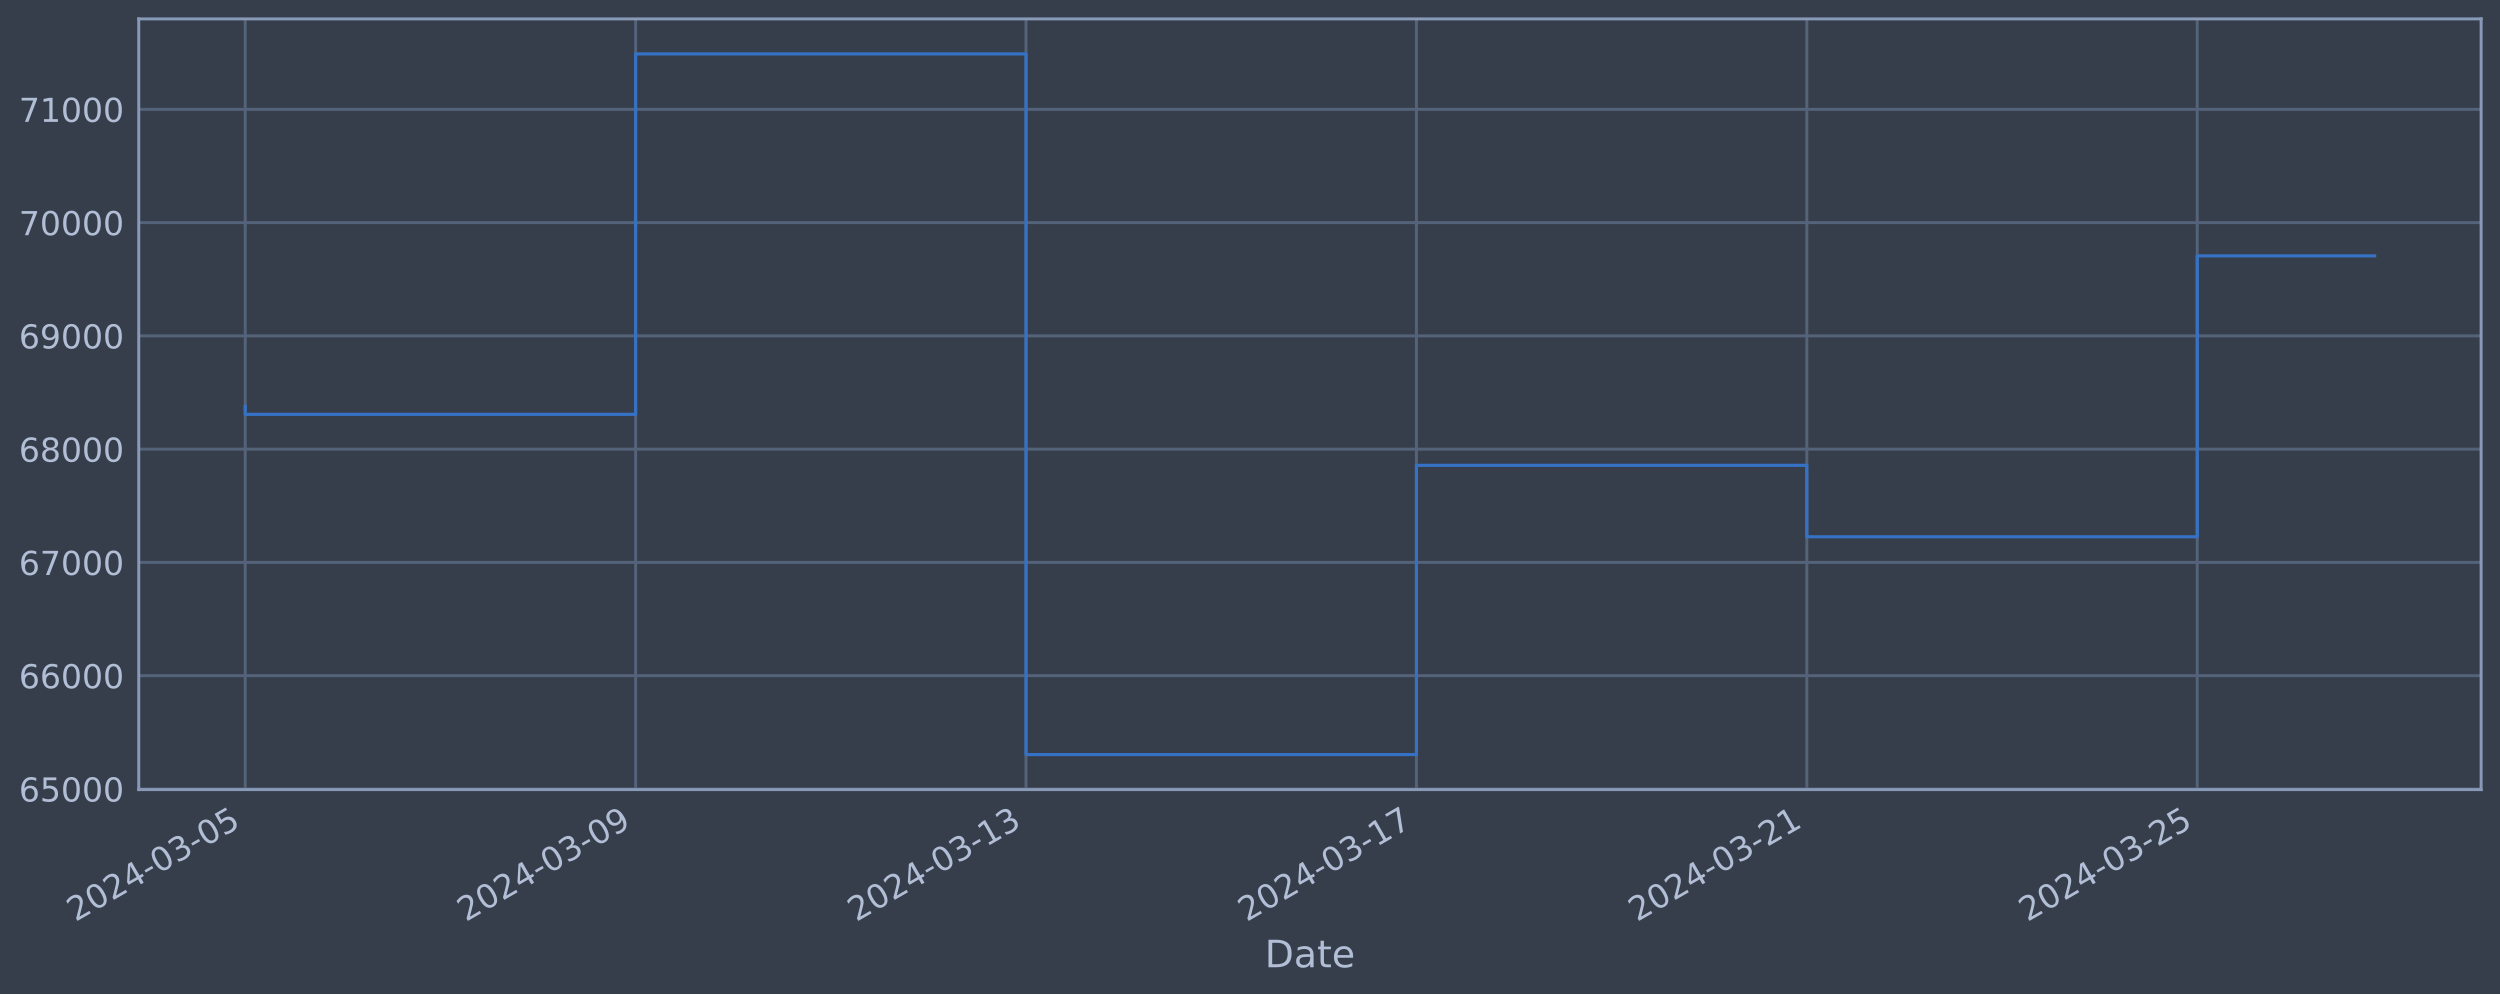
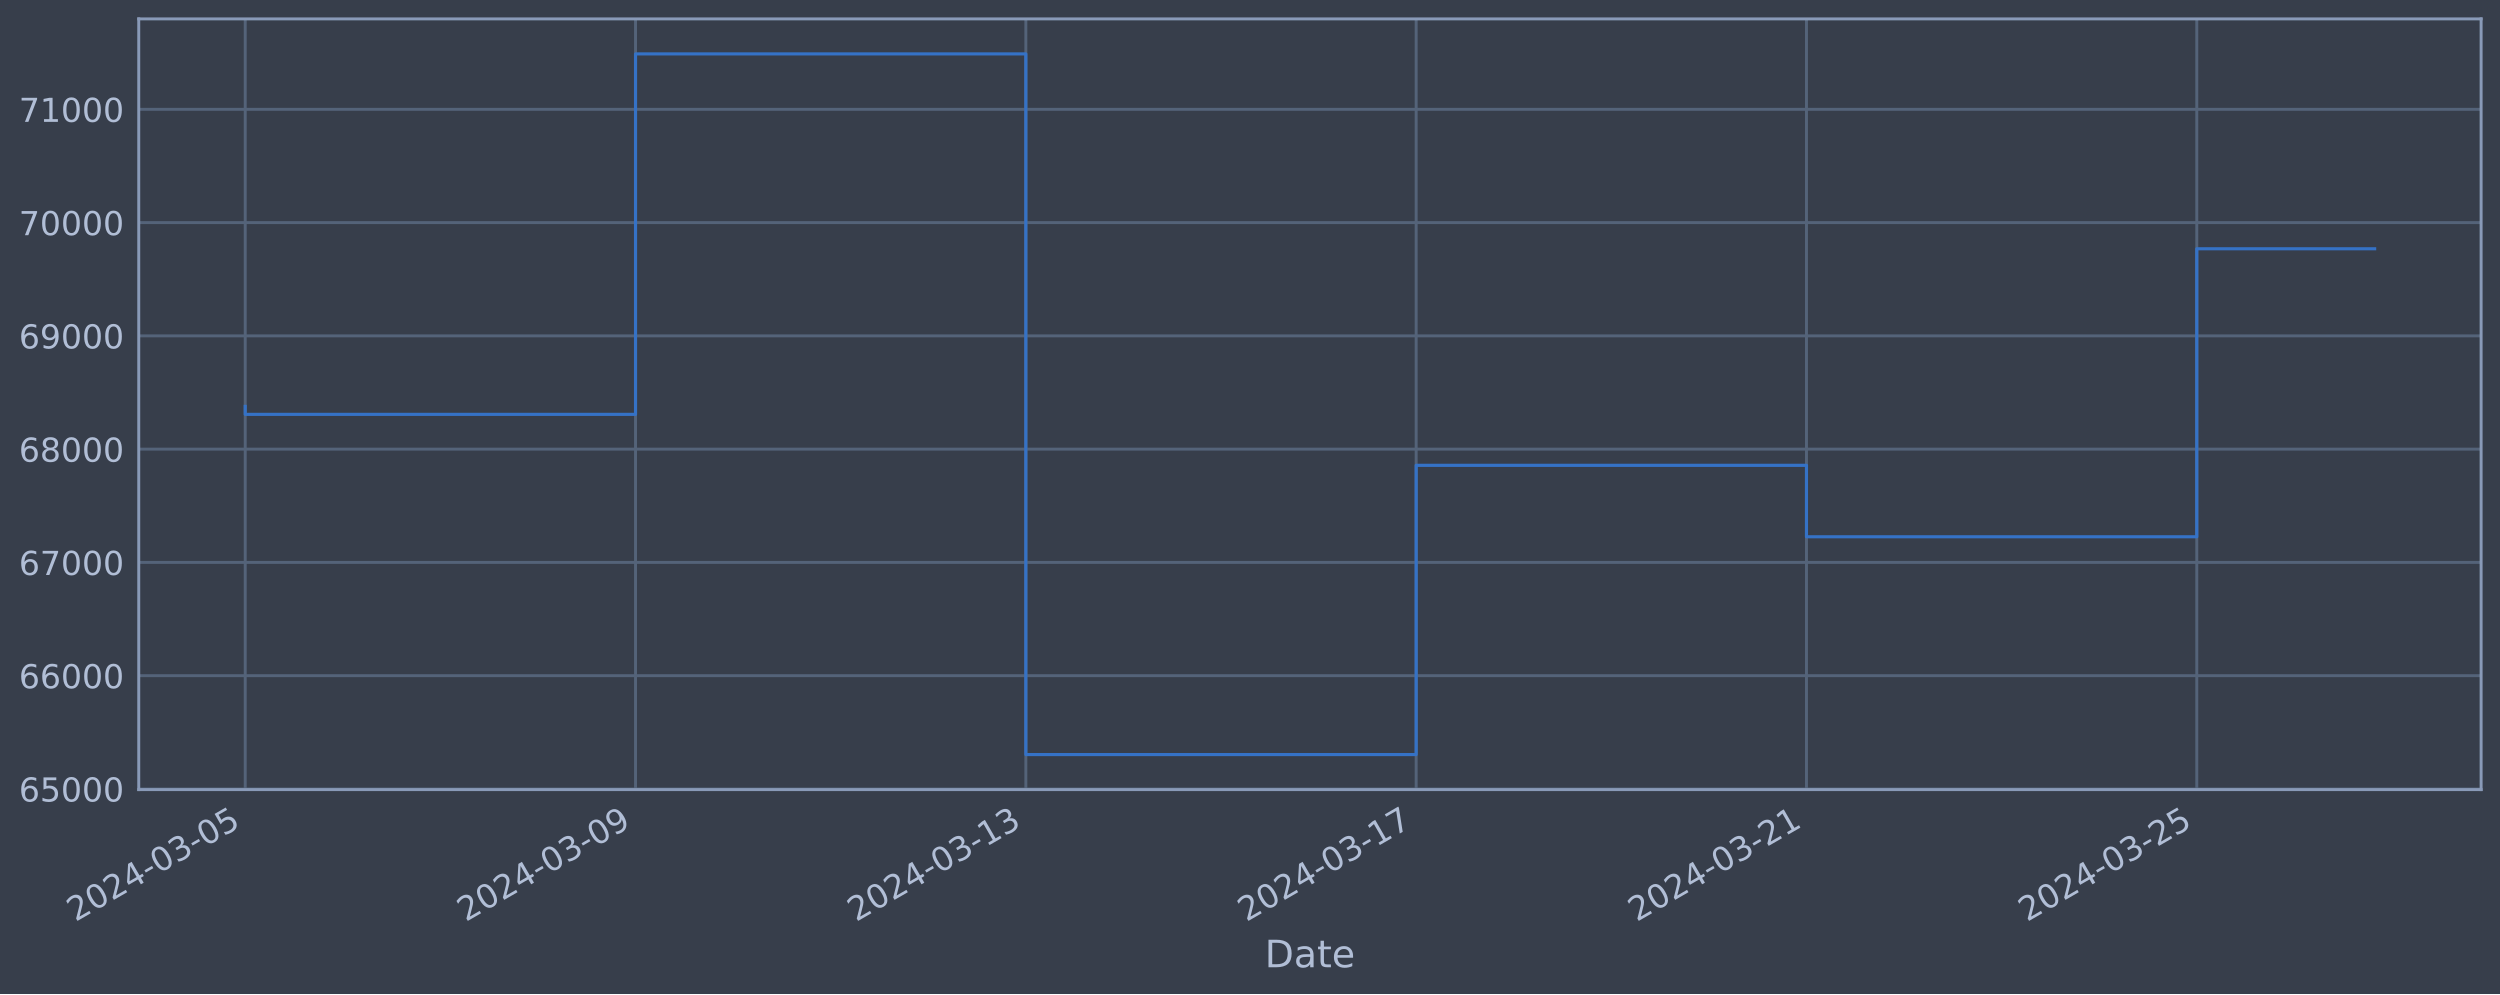
<svg xmlns="http://www.w3.org/2000/svg" xmlns:xlink="http://www.w3.org/1999/xlink" width="952.884pt" height="378.87pt" viewBox="0 0 952.884 378.87" version="1.1">
  <defs>
    <style type="text/css">*{stroke-linejoin: round; stroke-linecap: butt}</style>
  </defs>
  <g id="figure_1">
    <g id="patch_1">
      <path d="M 0 378.87  L 952.884 378.87  L 952.884 0  L 0 0  z " style="fill: #373e4b" />
    </g>
    <g id="axes_1">
      <g id="patch_2">
        <path d="M 52.884 300.96  L 945.684 300.96  L 945.684 7.2  L 52.884 7.2  z " style="fill: #373e4b" />
      </g>
      <g id="matplotlib.axis_1">
        <g id="xtick_1">
          <g id="line2d_1">
-             <path d="M 93.466 300.96  L 93.466 7.2  " clip-path="url(#p22c0a28ad7)" style="fill: none; stroke: #546379; stroke-width: 1.12; stroke-linecap: square" />
+             <path d="M 93.466 300.96  L 93.466 7.2  " clip-path="url(#pc30522e7a6)" style="fill: none; stroke: #546379; stroke-width: 1.12; stroke-linecap: square" />
          </g>
          <g id="line2d_2" />
          <g id="text_1">
            <g style="fill: #b1bed6" transform="translate(28.74006 351.4642) rotate(-30) scale(0.126 -0.126)">
              <defs>
                <path id="DejaVuSans-32" d="M 1228 531  L 3431 531  L 3431 0  L 469 0  L 469 531  Q 828 903 1448 1529  Q 2069 2156 2228 2338  Q 2531 2678 2651 2914  Q 2772 3150 2772 3378  Q 2772 3750 2511 3984  Q 2250 4219 1831 4219  Q 1534 4219 1204 4116  Q 875 4013 500 3803  L 500 4441  Q 881 4594 1212 4672  Q 1544 4750 1819 4750  Q 2544 4750 2975 4387  Q 3406 4025 3406 3419  Q 3406 3131 3298 2873  Q 3191 2616 2906 2266  Q 2828 2175 2409 1742  Q 1991 1309 1228 531  z " transform="scale(0.015625)" />
                <path id="DejaVuSans-30" d="M 2034 4250  Q 1547 4250 1301 3770  Q 1056 3291 1056 2328  Q 1056 1369 1301 889  Q 1547 409 2034 409  Q 2525 409 2770 889  Q 3016 1369 3016 2328  Q 3016 3291 2770 3770  Q 2525 4250 2034 4250  z M 2034 4750  Q 2819 4750 3233 4129  Q 3647 3509 3647 2328  Q 3647 1150 3233 529  Q 2819 -91 2034 -91  Q 1250 -91 836 529  Q 422 1150 422 2328  Q 422 3509 836 4129  Q 1250 4750 2034 4750  z " transform="scale(0.015625)" />
                <path id="DejaVuSans-34" d="M 2419 4116  L 825 1625  L 2419 1625  L 2419 4116  z M 2253 4666  L 3047 4666  L 3047 1625  L 3713 1625  L 3713 1100  L 3047 1100  L 3047 0  L 2419 0  L 2419 1100  L 313 1100  L 313 1709  L 2253 4666  z " transform="scale(0.015625)" />
                <path id="DejaVuSans-2d" d="M 313 2009  L 1997 2009  L 1997 1497  L 313 1497  L 313 2009  z " transform="scale(0.015625)" />
                <path id="DejaVuSans-33" d="M 2597 2516  Q 3050 2419 3304 2112  Q 3559 1806 3559 1356  Q 3559 666 3084 287  Q 2609 -91 1734 -91  Q 1441 -91 1130 -33  Q 819 25 488 141  L 488 750  Q 750 597 1062 519  Q 1375 441 1716 441  Q 2309 441 2620 675  Q 2931 909 2931 1356  Q 2931 1769 2642 2001  Q 2353 2234 1838 2234  L 1294 2234  L 1294 2753  L 1863 2753  Q 2328 2753 2575 2939  Q 2822 3125 2822 3475  Q 2822 3834 2567 4026  Q 2313 4219 1838 4219  Q 1578 4219 1281 4162  Q 984 4106 628 3988  L 628 4550  Q 988 4650 1302 4700  Q 1616 4750 1894 4750  Q 2613 4750 3031 4423  Q 3450 4097 3450 3541  Q 3450 3153 3228 2886  Q 3006 2619 2597 2516  z " transform="scale(0.015625)" />
                <path id="DejaVuSans-35" d="M 691 4666  L 3169 4666  L 3169 4134  L 1269 4134  L 1269 2991  Q 1406 3038 1543 3061  Q 1681 3084 1819 3084  Q 2600 3084 3056 2656  Q 3513 2228 3513 1497  Q 3513 744 3044 326  Q 2575 -91 1722 -91  Q 1428 -91 1123 -41  Q 819 9 494 109  L 494 744  Q 775 591 1075 516  Q 1375 441 1709 441  Q 2250 441 2565 725  Q 2881 1009 2881 1497  Q 2881 1984 2565 2268  Q 2250 2553 1709 2553  Q 1456 2553 1204 2497  Q 953 2441 691 2322  L 691 4666  z " transform="scale(0.015625)" />
              </defs>
              <use xlink:href="#DejaVuSans-32" />
              <use xlink:href="#DejaVuSans-30" x="63.623" />
              <use xlink:href="#DejaVuSans-32" x="127.246" />
              <use xlink:href="#DejaVuSans-34" x="190.869" />
              <use xlink:href="#DejaVuSans-2d" x="254.492" />
              <use xlink:href="#DejaVuSans-30" x="290.576" />
              <use xlink:href="#DejaVuSans-33" x="354.199" />
              <use xlink:href="#DejaVuSans-2d" x="417.822" />
              <use xlink:href="#DejaVuSans-30" x="453.906" />
              <use xlink:href="#DejaVuSans-35" x="517.529" />
            </g>
          </g>
        </g>
        <g id="xtick_2">
          <g id="line2d_3">
-             <path d="M 242.268 300.96  L 242.268 7.2  " clip-path="url(#p22c0a28ad7)" style="fill: none; stroke: #546379; stroke-width: 1.12; stroke-linecap: square" />
+             <path d="M 242.235 300.96  L 242.235 7.2  " clip-path="url(#pc30522e7a6)" style="fill: none; stroke: #546379; stroke-width: 1.12; stroke-linecap: square" />
          </g>
          <g id="line2d_4" />
          <g id="text_2">
-             <g style="fill: #b1bed6" transform="translate(177.5427 351.4642) rotate(-30) scale(0.126 -0.126)">
+             <g style="fill: #b1bed6" transform="translate(177.5095 351.4642) rotate(-30) scale(0.126 -0.126)">
              <defs>
                <path id="DejaVuSans-39" d="M 703 97  L 703 672  Q 941 559 1184 500  Q 1428 441 1663 441  Q 2288 441 2617 861  Q 2947 1281 2994 2138  Q 2813 1869 2534 1725  Q 2256 1581 1919 1581  Q 1219 1581 811 2004  Q 403 2428 403 3163  Q 403 3881 828 4315  Q 1253 4750 1959 4750  Q 2769 4750 3195 4129  Q 3622 3509 3622 2328  Q 3622 1225 3098 567  Q 2575 -91 1691 -91  Q 1453 -91 1209 -44  Q 966 3 703 97  z M 1959 2075  Q 2384 2075 2632 2365  Q 2881 2656 2881 3163  Q 2881 3666 2632 3958  Q 2384 4250 1959 4250  Q 1534 4250 1286 3958  Q 1038 3666 1038 3163  Q 1038 2656 1286 2365  Q 1534 2075 1959 2075  z " transform="scale(0.015625)" />
              </defs>
              <use xlink:href="#DejaVuSans-32" />
              <use xlink:href="#DejaVuSans-30" x="63.623" />
              <use xlink:href="#DejaVuSans-32" x="127.246" />
              <use xlink:href="#DejaVuSans-34" x="190.869" />
              <use xlink:href="#DejaVuSans-2d" x="254.492" />
              <use xlink:href="#DejaVuSans-30" x="290.576" />
              <use xlink:href="#DejaVuSans-33" x="354.199" />
              <use xlink:href="#DejaVuSans-2d" x="417.822" />
              <use xlink:href="#DejaVuSans-30" x="453.906" />
              <use xlink:href="#DejaVuSans-39" x="517.529" />
            </g>
          </g>
        </g>
        <g id="xtick_3">
          <g id="line2d_5">
-             <path d="M 391.071 300.96  L 391.071 7.2  " clip-path="url(#p22c0a28ad7)" style="fill: none; stroke: #546379; stroke-width: 1.12; stroke-linecap: square" />
+             <path d="M 391.004 300.96  L 391.004 7.2  " clip-path="url(#pc30522e7a6)" style="fill: none; stroke: #546379; stroke-width: 1.12; stroke-linecap: square" />
          </g>
          <g id="line2d_6" />
          <g id="text_3">
-             <g style="fill: #b1bed6" transform="translate(326.3453 351.4642) rotate(-30) scale(0.126 -0.126)">
+             <g style="fill: #b1bed6" transform="translate(326.279 351.4642) rotate(-30) scale(0.126 -0.126)">
              <defs>
                <path id="DejaVuSans-31" d="M 794 531  L 1825 531  L 1825 4091  L 703 3866  L 703 4441  L 1819 4666  L 2450 4666  L 2450 531  L 3481 531  L 3481 0  L 794 0  L 794 531  z " transform="scale(0.015625)" />
              </defs>
              <use xlink:href="#DejaVuSans-32" />
              <use xlink:href="#DejaVuSans-30" x="63.623" />
              <use xlink:href="#DejaVuSans-32" x="127.246" />
              <use xlink:href="#DejaVuSans-34" x="190.869" />
              <use xlink:href="#DejaVuSans-2d" x="254.492" />
              <use xlink:href="#DejaVuSans-30" x="290.576" />
              <use xlink:href="#DejaVuSans-33" x="354.199" />
              <use xlink:href="#DejaVuSans-2d" x="417.822" />
              <use xlink:href="#DejaVuSans-31" x="453.906" />
              <use xlink:href="#DejaVuSans-33" x="517.529" />
            </g>
          </g>
        </g>
        <g id="xtick_4">
          <g id="line2d_7">
-             <path d="M 539.873 300.96  L 539.873 7.2  " clip-path="url(#p22c0a28ad7)" style="fill: none; stroke: #546379; stroke-width: 1.12; stroke-linecap: square" />
+             <path d="M 539.774 300.96  L 539.774 7.2  " clip-path="url(#pc30522e7a6)" style="fill: none; stroke: #546379; stroke-width: 1.12; stroke-linecap: square" />
          </g>
          <g id="line2d_8" />
          <g id="text_4">
-             <g style="fill: #b1bed6" transform="translate(475.1479 351.4642) rotate(-30) scale(0.126 -0.126)">
+             <g style="fill: #b1bed6" transform="translate(475.0484 351.4642) rotate(-30) scale(0.126 -0.126)">
              <defs>
                <path id="DejaVuSans-37" d="M 525 4666  L 3525 4666  L 3525 4397  L 1831 0  L 1172 0  L 2766 4134  L 525 4134  L 525 4666  z " transform="scale(0.015625)" />
              </defs>
              <use xlink:href="#DejaVuSans-32" />
              <use xlink:href="#DejaVuSans-30" x="63.623" />
              <use xlink:href="#DejaVuSans-32" x="127.246" />
              <use xlink:href="#DejaVuSans-34" x="190.869" />
              <use xlink:href="#DejaVuSans-2d" x="254.492" />
              <use xlink:href="#DejaVuSans-30" x="290.576" />
              <use xlink:href="#DejaVuSans-33" x="354.199" />
              <use xlink:href="#DejaVuSans-2d" x="417.822" />
              <use xlink:href="#DejaVuSans-31" x="453.906" />
              <use xlink:href="#DejaVuSans-37" x="517.529" />
            </g>
          </g>
        </g>
        <g id="xtick_5">
          <g id="line2d_9">
-             <path d="M 688.676 300.96  L 688.676 7.2  " clip-path="url(#p22c0a28ad7)" style="fill: none; stroke: #546379; stroke-width: 1.12; stroke-linecap: square" />
+             <path d="M 688.543 300.96  L 688.543 7.2  " clip-path="url(#pc30522e7a6)" style="fill: none; stroke: #546379; stroke-width: 1.12; stroke-linecap: square" />
          </g>
          <g id="line2d_10" />
          <g id="text_5">
-             <g style="fill: #b1bed6" transform="translate(623.9505 351.4642) rotate(-30) scale(0.126 -0.126)">
+             <g style="fill: #b1bed6" transform="translate(623.8179 351.4642) rotate(-30) scale(0.126 -0.126)">
              <use xlink:href="#DejaVuSans-32" />
              <use xlink:href="#DejaVuSans-30" x="63.623" />
              <use xlink:href="#DejaVuSans-32" x="127.246" />
              <use xlink:href="#DejaVuSans-34" x="190.869" />
              <use xlink:href="#DejaVuSans-2d" x="254.492" />
              <use xlink:href="#DejaVuSans-30" x="290.576" />
              <use xlink:href="#DejaVuSans-33" x="354.199" />
              <use xlink:href="#DejaVuSans-2d" x="417.822" />
              <use xlink:href="#DejaVuSans-32" x="453.906" />
              <use xlink:href="#DejaVuSans-31" x="517.529" />
            </g>
          </g>
        </g>
        <g id="xtick_6">
          <g id="line2d_11">
-             <path d="M 837.479 300.96  L 837.479 7.2  " clip-path="url(#p22c0a28ad7)" style="fill: none; stroke: #546379; stroke-width: 1.12; stroke-linecap: square" />
+             <path d="M 837.313 300.96  L 837.313 7.2  " clip-path="url(#pc30522e7a6)" style="fill: none; stroke: #546379; stroke-width: 1.12; stroke-linecap: square" />
          </g>
          <g id="line2d_12" />
          <g id="text_6">
-             <g style="fill: #b1bed6" transform="translate(772.753 351.4642) rotate(-30) scale(0.126 -0.126)">
+             <g style="fill: #b1bed6" transform="translate(772.5873 351.4642) rotate(-30) scale(0.126 -0.126)">
              <use xlink:href="#DejaVuSans-32" />
              <use xlink:href="#DejaVuSans-30" x="63.623" />
              <use xlink:href="#DejaVuSans-32" x="127.246" />
              <use xlink:href="#DejaVuSans-34" x="190.869" />
              <use xlink:href="#DejaVuSans-2d" x="254.492" />
              <use xlink:href="#DejaVuSans-30" x="290.576" />
              <use xlink:href="#DejaVuSans-33" x="354.199" />
              <use xlink:href="#DejaVuSans-2d" x="417.822" />
              <use xlink:href="#DejaVuSans-32" x="453.906" />
              <use xlink:href="#DejaVuSans-35" x="517.529" />
            </g>
          </g>
        </g>
        <g id="text_7">
          <g style="fill: #b1bed6" transform="translate(482.0746 368.6753) scale(0.144 -0.144)">
            <defs>
              <path id="DejaVuSans-44" d="M 1259 4147  L 1259 519  L 2022 519  Q 2988 519 3436 956  Q 3884 1394 3884 2338  Q 3884 3275 3436 3711  Q 2988 4147 2022 4147  L 1259 4147  z M 628 4666  L 1925 4666  Q 3281 4666 3915 4102  Q 4550 3538 4550 2338  Q 4550 1131 3912 565  Q 3275 0 1925 0  L 628 0  L 628 4666  z " transform="scale(0.015625)" />
              <path id="DejaVuSans-61" d="M 2194 1759  Q 1497 1759 1228 1600  Q 959 1441 959 1056  Q 959 750 1161 570  Q 1363 391 1709 391  Q 2188 391 2477 730  Q 2766 1069 2766 1631  L 2766 1759  L 2194 1759  z M 3341 1997  L 3341 0  L 2766 0  L 2766 531  Q 2569 213 2275 61  Q 1981 -91 1556 -91  Q 1019 -91 701 211  Q 384 513 384 1019  Q 384 1609 779 1909  Q 1175 2209 1959 2209  L 2766 2209  L 2766 2266  Q 2766 2663 2505 2880  Q 2244 3097 1772 3097  Q 1472 3097 1187 3025  Q 903 2953 641 2809  L 641 3341  Q 956 3463 1253 3523  Q 1550 3584 1831 3584  Q 2591 3584 2966 3190  Q 3341 2797 3341 1997  z " transform="scale(0.015625)" />
              <path id="DejaVuSans-74" d="M 1172 4494  L 1172 3500  L 2356 3500  L 2356 3053  L 1172 3053  L 1172 1153  Q 1172 725 1289 603  Q 1406 481 1766 481  L 2356 481  L 2356 0  L 1766 0  Q 1100 0 847 248  Q 594 497 594 1153  L 594 3053  L 172 3053  L 172 3500  L 594 3500  L 594 4494  L 1172 4494  z " transform="scale(0.015625)" />
              <path id="DejaVuSans-65" d="M 3597 1894  L 3597 1613  L 953 1613  Q 991 1019 1311 708  Q 1631 397 2203 397  Q 2534 397 2845 478  Q 3156 559 3463 722  L 3463 178  Q 3153 47 2828 -22  Q 2503 -91 2169 -91  Q 1331 -91 842 396  Q 353 884 353 1716  Q 353 2575 817 3079  Q 1281 3584 2069 3584  Q 2775 3584 3186 3129  Q 3597 2675 3597 1894  z M 3022 2063  Q 3016 2534 2758 2815  Q 2500 3097 2075 3097  Q 1594 3097 1305 2825  Q 1016 2553 972 2059  L 3022 2063  z " transform="scale(0.015625)" />
            </defs>
            <use xlink:href="#DejaVuSans-44" />
            <use xlink:href="#DejaVuSans-61" x="77.002" />
            <use xlink:href="#DejaVuSans-74" x="138.281" />
            <use xlink:href="#DejaVuSans-65" x="177.49" />
          </g>
        </g>
      </g>
      <g id="matplotlib.axis_2">
        <g id="ytick_1">
          <g id="line2d_13">
-             <path d="M 52.884 300.718  L 945.684 300.718  " clip-path="url(#p22c0a28ad7)" style="fill: none; stroke: #546379; stroke-width: 1.12; stroke-linecap: square" />
+             <path d="M 52.884 300.718  L 945.684 300.718  " clip-path="url(#pc30522e7a6)" style="fill: none; stroke: #546379; stroke-width: 1.12; stroke-linecap: square" />
          </g>
          <g id="line2d_14" />
          <g id="text_8">
            <g style="fill: #b1bed6" transform="translate(7.2 305.5049) scale(0.126 -0.126)">
              <defs>
                <path id="DejaVuSans-36" d="M 2113 2584  Q 1688 2584 1439 2293  Q 1191 2003 1191 1497  Q 1191 994 1439 701  Q 1688 409 2113 409  Q 2538 409 2786 701  Q 3034 994 3034 1497  Q 3034 2003 2786 2293  Q 2538 2584 2113 2584  z M 3366 4563  L 3366 3988  Q 3128 4100 2886 4159  Q 2644 4219 2406 4219  Q 1781 4219 1451 3797  Q 1122 3375 1075 2522  Q 1259 2794 1537 2939  Q 1816 3084 2150 3084  Q 2853 3084 3261 2657  Q 3669 2231 3669 1497  Q 3669 778 3244 343  Q 2819 -91 2113 -91  Q 1303 -91 875 529  Q 447 1150 447 2328  Q 447 3434 972 4092  Q 1497 4750 2381 4750  Q 2619 4750 2861 4703  Q 3103 4656 3366 4563  z " transform="scale(0.015625)" />
              </defs>
              <use xlink:href="#DejaVuSans-36" />
              <use xlink:href="#DejaVuSans-35" x="63.623" />
              <use xlink:href="#DejaVuSans-30" x="127.246" />
              <use xlink:href="#DejaVuSans-30" x="190.869" />
              <use xlink:href="#DejaVuSans-30" x="254.492" />
            </g>
          </g>
        </g>
        <g id="ytick_2">
          <g id="line2d_15">
-             <path d="M 52.884 257.544  L 945.684 257.544  " clip-path="url(#p22c0a28ad7)" style="fill: none; stroke: #546379; stroke-width: 1.12; stroke-linecap: square" />
+             <path d="M 52.884 257.544  L 945.684 257.544  " clip-path="url(#pc30522e7a6)" style="fill: none; stroke: #546379; stroke-width: 1.12; stroke-linecap: square" />
          </g>
          <g id="line2d_16" />
          <g id="text_9">
            <g style="fill: #b1bed6" transform="translate(7.2 262.331) scale(0.126 -0.126)">
              <use xlink:href="#DejaVuSans-36" />
              <use xlink:href="#DejaVuSans-36" x="63.623" />
              <use xlink:href="#DejaVuSans-30" x="127.246" />
              <use xlink:href="#DejaVuSans-30" x="190.869" />
              <use xlink:href="#DejaVuSans-30" x="254.492" />
            </g>
          </g>
        </g>
        <g id="ytick_3">
          <g id="line2d_17">
-             <path d="M 52.884 214.37  L 945.684 214.37  " clip-path="url(#p22c0a28ad7)" style="fill: none; stroke: #546379; stroke-width: 1.12; stroke-linecap: square" />
+             <path d="M 52.884 214.37  L 945.684 214.37  " clip-path="url(#pc30522e7a6)" style="fill: none; stroke: #546379; stroke-width: 1.12; stroke-linecap: square" />
          </g>
          <g id="line2d_18" />
          <g id="text_10">
            <g style="fill: #b1bed6" transform="translate(7.2 219.157) scale(0.126 -0.126)">
              <use xlink:href="#DejaVuSans-36" />
              <use xlink:href="#DejaVuSans-37" x="63.623" />
              <use xlink:href="#DejaVuSans-30" x="127.246" />
              <use xlink:href="#DejaVuSans-30" x="190.869" />
              <use xlink:href="#DejaVuSans-30" x="254.492" />
            </g>
          </g>
        </g>
        <g id="ytick_4">
          <g id="line2d_19">
-             <path d="M 52.884 171.196  L 945.684 171.196  " clip-path="url(#p22c0a28ad7)" style="fill: none; stroke: #546379; stroke-width: 1.12; stroke-linecap: square" />
+             <path d="M 52.884 171.196  L 945.684 171.196  " clip-path="url(#pc30522e7a6)" style="fill: none; stroke: #546379; stroke-width: 1.12; stroke-linecap: square" />
          </g>
          <g id="line2d_20" />
          <g id="text_11">
            <g style="fill: #b1bed6" transform="translate(7.2 175.9831) scale(0.126 -0.126)">
              <defs>
                <path id="DejaVuSans-38" d="M 2034 2216  Q 1584 2216 1326 1975  Q 1069 1734 1069 1313  Q 1069 891 1326 650  Q 1584 409 2034 409  Q 2484 409 2743 651  Q 3003 894 3003 1313  Q 3003 1734 2745 1975  Q 2488 2216 2034 2216  z M 1403 2484  Q 997 2584 770 2862  Q 544 3141 544 3541  Q 544 4100 942 4425  Q 1341 4750 2034 4750  Q 2731 4750 3128 4425  Q 3525 4100 3525 3541  Q 3525 3141 3298 2862  Q 3072 2584 2669 2484  Q 3125 2378 3379 2068  Q 3634 1759 3634 1313  Q 3634 634 3220 271  Q 2806 -91 2034 -91  Q 1263 -91 848 271  Q 434 634 434 1313  Q 434 1759 690 2068  Q 947 2378 1403 2484  z M 1172 3481  Q 1172 3119 1398 2916  Q 1625 2713 2034 2713  Q 2441 2713 2670 2916  Q 2900 3119 2900 3481  Q 2900 3844 2670 4047  Q 2441 4250 2034 4250  Q 1625 4250 1398 4047  Q 1172 3844 1172 3481  z " transform="scale(0.015625)" />
              </defs>
              <use xlink:href="#DejaVuSans-36" />
              <use xlink:href="#DejaVuSans-38" x="63.623" />
              <use xlink:href="#DejaVuSans-30" x="127.246" />
              <use xlink:href="#DejaVuSans-30" x="190.869" />
              <use xlink:href="#DejaVuSans-30" x="254.492" />
            </g>
          </g>
        </g>
        <g id="ytick_5">
          <g id="line2d_21">
-             <path d="M 52.884 128.022  L 945.684 128.022  " clip-path="url(#p22c0a28ad7)" style="fill: none; stroke: #546379; stroke-width: 1.12; stroke-linecap: square" />
+             <path d="M 52.884 128.022  L 945.684 128.022  " clip-path="url(#pc30522e7a6)" style="fill: none; stroke: #546379; stroke-width: 1.12; stroke-linecap: square" />
          </g>
          <g id="line2d_22" />
          <g id="text_12">
            <g style="fill: #b1bed6" transform="translate(7.2 132.8092) scale(0.126 -0.126)">
              <use xlink:href="#DejaVuSans-36" />
              <use xlink:href="#DejaVuSans-39" x="63.623" />
              <use xlink:href="#DejaVuSans-30" x="127.246" />
              <use xlink:href="#DejaVuSans-30" x="190.869" />
              <use xlink:href="#DejaVuSans-30" x="254.492" />
            </g>
          </g>
        </g>
        <g id="ytick_6">
          <g id="line2d_23">
-             <path d="M 52.884 84.848  L 945.684 84.848  " clip-path="url(#p22c0a28ad7)" style="fill: none; stroke: #546379; stroke-width: 1.12; stroke-linecap: square" />
+             <path d="M 52.884 84.848  L 945.684 84.848  " clip-path="url(#pc30522e7a6)" style="fill: none; stroke: #546379; stroke-width: 1.12; stroke-linecap: square" />
          </g>
          <g id="line2d_24" />
          <g id="text_13">
            <g style="fill: #b1bed6" transform="translate(7.2 89.63523) scale(0.126 -0.126)">
              <use xlink:href="#DejaVuSans-37" />
              <use xlink:href="#DejaVuSans-30" x="63.623" />
              <use xlink:href="#DejaVuSans-30" x="127.246" />
              <use xlink:href="#DejaVuSans-30" x="190.869" />
              <use xlink:href="#DejaVuSans-30" x="254.492" />
            </g>
          </g>
        </g>
        <g id="ytick_7">
          <g id="line2d_25">
-             <path d="M 52.884 41.674  L 945.684 41.674  " clip-path="url(#p22c0a28ad7)" style="fill: none; stroke: #546379; stroke-width: 1.12; stroke-linecap: square" />
+             <path d="M 52.884 41.674  L 945.684 41.674  " clip-path="url(#pc30522e7a6)" style="fill: none; stroke: #546379; stroke-width: 1.12; stroke-linecap: square" />
          </g>
          <g id="line2d_26" />
          <g id="text_14">
            <g style="fill: #b1bed6" transform="translate(7.2 46.4613) scale(0.126 -0.126)">
              <use xlink:href="#DejaVuSans-37" />
              <use xlink:href="#DejaVuSans-31" x="63.623" />
              <use xlink:href="#DejaVuSans-30" x="127.246" />
              <use xlink:href="#DejaVuSans-30" x="190.869" />
              <use xlink:href="#DejaVuSans-30" x="254.492" />
            </g>
          </g>
        </g>
      </g>
      <g id="line2d_27">
-         <path d="M 93.466 154.891  L 93.466 157.946  L 242.268 157.946  L 242.268 20.553  L 391.071 20.553  L 391.071 287.607  L 539.873 287.607  L 539.873 177.362  L 688.676 177.362  L 688.676 204.598  L 837.479 204.598  L 837.479 97.542  L 905.102 97.542  " clip-path="url(#p22c0a28ad7)" style="fill: none; stroke: #3572c6; stroke-width: 1.2; stroke-linecap: square" />
+         <path d="M 93.466 154.891  L 93.466 157.946  L 242.235 157.946  L 242.235 20.553  L 391.004 20.553  L 391.004 287.607  L 539.774 287.607  L 539.774 177.362  L 688.543 177.362  L 688.543 204.598  L 837.313 204.598  L 837.313 94.811  L 905.102 94.811  " clip-path="url(#pc30522e7a6)" style="fill: none; stroke: #3572c6; stroke-width: 1.2; stroke-linecap: square" />
      </g>
      <g id="patch_3">
        <path d="M 52.884 300.96  L 52.884 7.2  " style="fill: none; stroke: #899ab8; stroke-width: 1.12; stroke-linejoin: miter; stroke-linecap: square" />
      </g>
      <g id="patch_4">
        <path d="M 945.684 300.96  L 945.684 7.2  " style="fill: none; stroke: #899ab8; stroke-width: 1.12; stroke-linejoin: miter; stroke-linecap: square" />
      </g>
      <g id="patch_5">
        <path d="M 52.884 300.96  L 945.684 300.96  " style="fill: none; stroke: #899ab8; stroke-width: 1.12; stroke-linejoin: miter; stroke-linecap: square" />
      </g>
      <g id="patch_6">
        <path d="M 52.884 7.2  L 945.684 7.2  " style="fill: none; stroke: #899ab8; stroke-width: 1.12; stroke-linejoin: miter; stroke-linecap: square" />
      </g>
    </g>
  </g>
  <defs>
-     <clipPath id="p22c0a28ad7">
+     <clipPath id="pc30522e7a6">
      <rect x="52.884" y="7.2" width="892.8" height="293.76" />
    </clipPath>
  </defs>
</svg>
